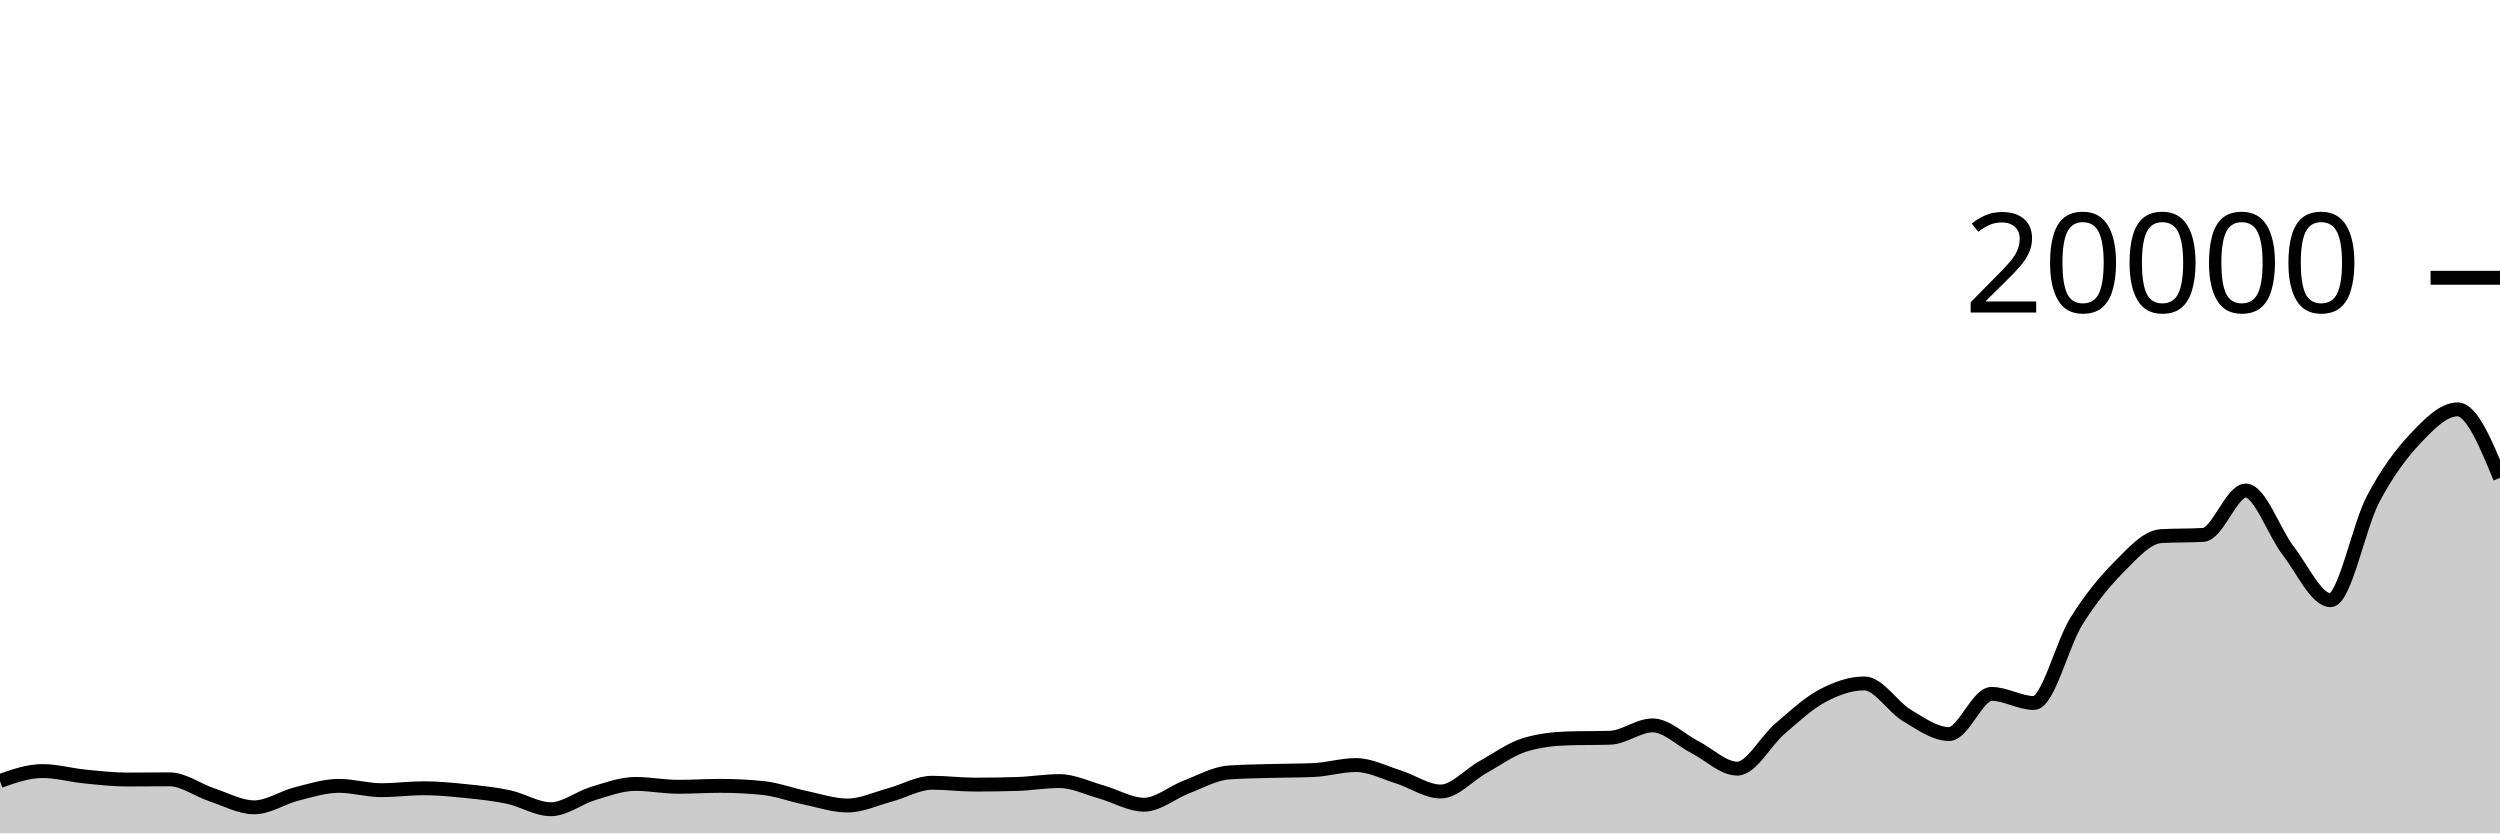
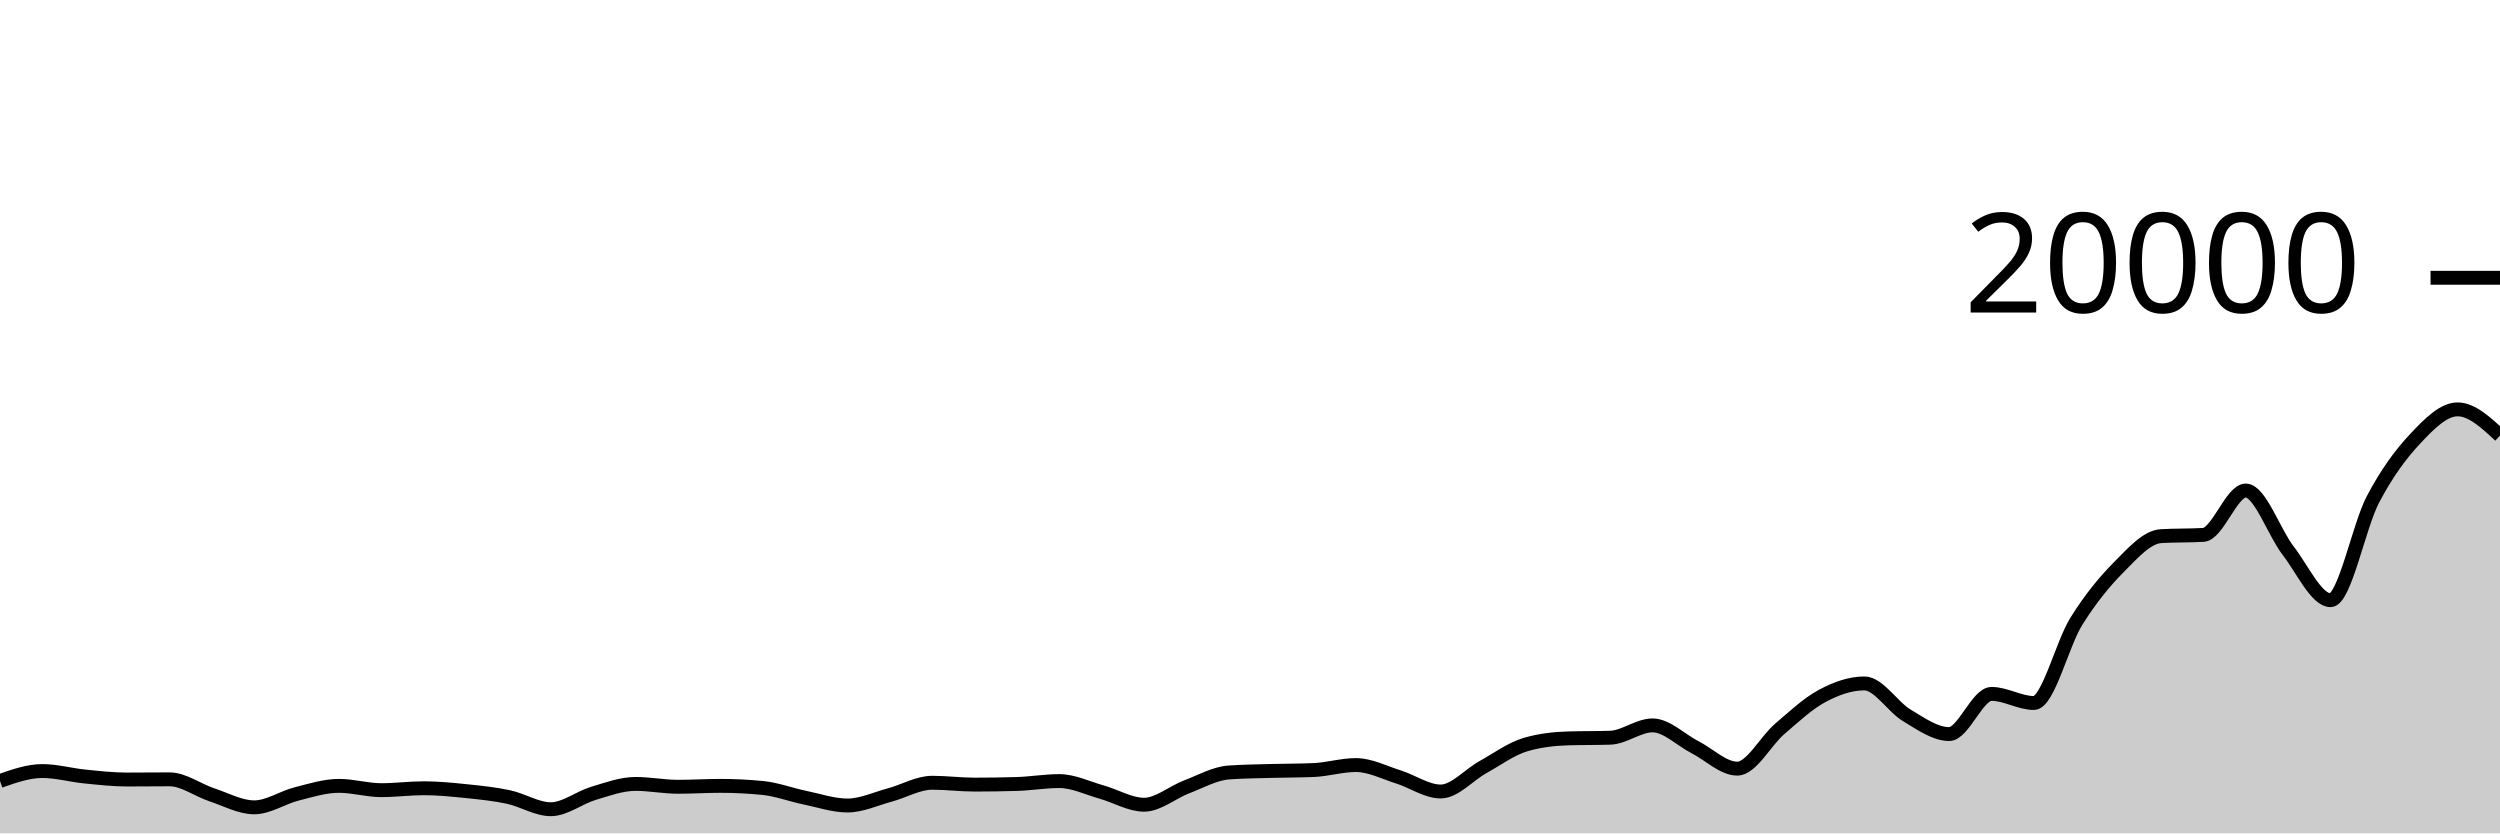
<svg xmlns="http://www.w3.org/2000/svg" viewBox="0 0 180 60">
  <g transform="translate(0,20)">
-     <path class="area" fill="rgba(0, 0, 0, 0.2)" d="M0,36.232C1.017,35.874,2.034,35.516,3.051,35.516C4.068,35.516,5.085,35.806,6.102,35.908C7.119,36.01,8.136,36.126,9.153,36.126C10.169,36.126,11.186,36.112,12.203,36.112C13.22,36.112,14.237,36.89,15.254,37.226C16.271,37.562,17.288,38.128,18.305,38.128C19.322,38.128,20.339,37.422,21.356,37.164C22.373,36.906,23.39,36.582,24.407,36.582C25.424,36.582,26.441,36.892,27.458,36.892C28.475,36.892,29.492,36.754,30.508,36.754C31.525,36.754,32.542,36.855,33.559,36.96C34.576,37.065,35.593,37.167,36.61,37.384C37.627,37.601,38.644,38.264,39.661,38.264C40.678,38.264,41.695,37.43,42.712,37.126C43.729,36.822,44.746,36.442,45.763,36.442C46.78,36.442,47.797,36.648,48.814,36.648C49.831,36.648,50.847,36.582,51.864,36.582C52.881,36.582,53.898,36.633,54.915,36.734C55.932,36.835,56.949,37.224,57.966,37.434C58.983,37.644,60,37.996,61.017,37.996C62.034,37.996,63.051,37.511,64.068,37.238C65.085,36.965,66.102,36.358,67.119,36.358C68.136,36.358,69.153,36.492,70.169,36.492C71.186,36.492,72.203,36.477,73.22,36.446C74.237,36.415,75.254,36.238,76.271,36.238C77.288,36.238,78.305,36.746,79.322,37.03C80.339,37.314,81.356,37.94,82.373,37.94C83.39,37.94,84.407,37.047,85.424,36.66C86.441,36.273,87.458,35.691,88.475,35.618C89.492,35.545,90.508,35.537,91.525,35.508C92.542,35.479,93.559,35.487,94.576,35.444C95.593,35.401,96.61,35.084,97.627,35.084C98.644,35.084,99.661,35.619,100.678,35.936C101.695,36.253,102.712,36.988,103.729,36.988C104.746,36.988,105.763,35.791,106.78,35.228C107.797,34.665,108.814,33.911,109.831,33.612C110.847,33.313,111.864,33.196,112.881,33.164C113.898,33.132,114.915,33.148,115.932,33.116C116.949,33.084,117.966,32.228,118.983,32.228C120,32.228,121.017,33.275,122.034,33.794C123.051,34.313,124.068,35.342,125.085,35.342C126.102,35.342,127.119,33.355,128.136,32.484C129.153,31.613,130.169,30.66,131.186,30.114C132.203,29.568,133.22,29.206,134.237,29.206C135.254,29.206,136.271,30.896,137.288,31.504C138.305,32.112,139.322,32.852,140.339,32.852C141.356,32.852,142.373,29.96,143.39,29.96C144.407,29.96,145.424,30.616,146.441,30.616C147.458,30.616,148.475,26.37,149.492,24.742C150.508,23.114,151.525,21.871,152.542,20.848C153.559,19.825,154.576,18.662,155.593,18.602C156.61,18.542,157.627,18.572,158.644,18.512C159.661,18.452,160.678,15.318,161.695,15.318C162.712,15.318,163.729,18.33,164.746,19.646C165.763,20.962,166.78,23.214,167.797,23.214C168.814,23.214,169.831,17.904,170.847,15.966C171.864,14.028,172.881,12.668,173.898,11.586C174.915,10.504,175.932,9.474,176.949,9.474C177.966,9.474,178.983,11.939,180,14.404L180,40C178.983,40,177.966,40,176.949,40C175.932,40,174.915,40,173.898,40C172.881,40,171.864,40,170.847,40C169.831,40,168.814,40,167.797,40C166.78,40,165.763,40,164.746,40C163.729,40,162.712,40,161.695,40C160.678,40,159.661,40,158.644,40C157.627,40,156.61,40,155.593,40C154.576,40,153.559,40,152.542,40C151.525,40,150.508,40,149.492,40C148.475,40,147.458,40,146.441,40C145.424,40,144.407,40,143.39,40C142.373,40,141.356,40,140.339,40C139.322,40,138.305,40,137.288,40C136.271,40,135.254,40,134.237,40C133.22,40,132.203,40,131.186,40C130.169,40,129.153,40,128.136,40C127.119,40,126.102,40,125.085,40C124.068,40,123.051,40,122.034,40C121.017,40,120,40,118.983,40C117.966,40,116.949,40,115.932,40C114.915,40,113.898,40,112.881,40C111.864,40,110.847,40,109.831,40C108.814,40,107.797,40,106.78,40C105.763,40,104.746,40,103.729,40C102.712,40,101.695,40,100.678,40C99.661,40,98.644,40,97.627,40C96.61,40,95.593,40,94.576,40C93.559,40,92.542,40,91.525,40C90.508,40,89.492,40,88.475,40C87.458,40,86.441,40,85.424,40C84.407,40,83.39,40,82.373,40C81.356,40,80.339,40,79.322,40C78.305,40,77.288,40,76.271,40C75.254,40,74.237,40,73.22,40C72.203,40,71.186,40,70.169,40C69.153,40,68.136,40,67.119,40C66.102,40,65.085,40,64.068,40C63.051,40,62.034,40,61.017,40C60,40,58.983,40,57.966,40C56.949,40,55.932,40,54.915,40C53.898,40,52.881,40,51.864,40C50.847,40,49.831,40,48.814,40C47.797,40,46.78,40,45.763,40C44.746,40,43.729,40,42.712,40C41.695,40,40.678,40,39.661,40C38.644,40,37.627,40,36.61,40C35.593,40,34.576,40,33.559,40C32.542,40,31.525,40,30.508,40C29.492,40,28.475,40,27.458,40C26.441,40,25.424,40,24.407,40C23.39,40,22.373,40,21.356,40C20.339,40,19.322,40,18.305,40C17.288,40,16.271,40,15.254,40C14.237,40,13.22,40,12.203,40C11.186,40,10.169,40,9.153,40C8.136,40,7.119,40,6.102,40C5.085,40,4.068,40,3.051,40C2.034,40,1.017,40,0,40Z" />
-     <path class="line" stroke="black" fill="none" d="M0,36.232C1.017,35.874,2.034,35.516,3.051,35.516C4.068,35.516,5.085,35.806,6.102,35.908C7.119,36.01,8.136,36.126,9.153,36.126C10.169,36.126,11.186,36.112,12.203,36.112C13.22,36.112,14.237,36.89,15.254,37.226C16.271,37.562,17.288,38.128,18.305,38.128C19.322,38.128,20.339,37.422,21.356,37.164C22.373,36.906,23.39,36.582,24.407,36.582C25.424,36.582,26.441,36.892,27.458,36.892C28.475,36.892,29.492,36.754,30.508,36.754C31.525,36.754,32.542,36.855,33.559,36.96C34.576,37.065,35.593,37.167,36.61,37.384C37.627,37.601,38.644,38.264,39.661,38.264C40.678,38.264,41.695,37.43,42.712,37.126C43.729,36.822,44.746,36.442,45.763,36.442C46.78,36.442,47.797,36.648,48.814,36.648C49.831,36.648,50.847,36.582,51.864,36.582C52.881,36.582,53.898,36.633,54.915,36.734C55.932,36.835,56.949,37.224,57.966,37.434C58.983,37.644,60,37.996,61.017,37.996C62.034,37.996,63.051,37.511,64.068,37.238C65.085,36.965,66.102,36.358,67.119,36.358C68.136,36.358,69.153,36.492,70.169,36.492C71.186,36.492,72.203,36.477,73.22,36.446C74.237,36.415,75.254,36.238,76.271,36.238C77.288,36.238,78.305,36.746,79.322,37.03C80.339,37.314,81.356,37.94,82.373,37.94C83.39,37.94,84.407,37.047,85.424,36.66C86.441,36.273,87.458,35.691,88.475,35.618C89.492,35.545,90.508,35.537,91.525,35.508C92.542,35.479,93.559,35.487,94.576,35.444C95.593,35.401,96.61,35.084,97.627,35.084C98.644,35.084,99.661,35.619,100.678,35.936C101.695,36.253,102.712,36.988,103.729,36.988C104.746,36.988,105.763,35.791,106.78,35.228C107.797,34.665,108.814,33.911,109.831,33.612C110.847,33.313,111.864,33.196,112.881,33.164C113.898,33.132,114.915,33.148,115.932,33.116C116.949,33.084,117.966,32.228,118.983,32.228C120,32.228,121.017,33.275,122.034,33.794C123.051,34.313,124.068,35.342,125.085,35.342C126.102,35.342,127.119,33.355,128.136,32.484C129.153,31.613,130.169,30.66,131.186,30.114C132.203,29.568,133.22,29.206,134.237,29.206C135.254,29.206,136.271,30.896,137.288,31.504C138.305,32.112,139.322,32.852,140.339,32.852C141.356,32.852,142.373,29.96,143.39,29.96C144.407,29.96,145.424,30.616,146.441,30.616C147.458,30.616,148.475,26.37,149.492,24.742C150.508,23.114,151.525,21.871,152.542,20.848C153.559,19.825,154.576,18.662,155.593,18.602C156.61,18.542,157.627,18.572,158.644,18.512C159.661,18.452,160.678,15.318,161.695,15.318C162.712,15.318,163.729,18.33,164.746,19.646C165.763,20.962,166.78,23.214,167.797,23.214C168.814,23.214,169.831,17.904,170.847,15.966C171.864,14.028,172.881,12.668,173.898,11.586C174.915,10.504,175.932,9.474,176.949,9.474C177.966,9.474,178.983,11.939,180,14.404" />
+     <path class="area" fill="rgba(0, 0, 0, 0.2)" d="M0,36.232C1.017,35.874,2.034,35.516,3.051,35.516C4.068,35.516,5.085,35.806,6.102,35.908C7.119,36.01,8.136,36.126,9.153,36.126C10.169,36.126,11.186,36.112,12.203,36.112C13.22,36.112,14.237,36.89,15.254,37.226C16.271,37.562,17.288,38.128,18.305,38.128C19.322,38.128,20.339,37.422,21.356,37.164C22.373,36.906,23.39,36.582,24.407,36.582C25.424,36.582,26.441,36.892,27.458,36.892C28.475,36.892,29.492,36.754,30.508,36.754C31.525,36.754,32.542,36.855,33.559,36.96C34.576,37.065,35.593,37.167,36.61,37.384C37.627,37.601,38.644,38.264,39.661,38.264C40.678,38.264,41.695,37.43,42.712,37.126C43.729,36.822,44.746,36.442,45.763,36.442C46.78,36.442,47.797,36.648,48.814,36.648C49.831,36.648,50.847,36.582,51.864,36.582C52.881,36.582,53.898,36.633,54.915,36.734C55.932,36.835,56.949,37.224,57.966,37.434C58.983,37.644,60,37.996,61.017,37.996C62.034,37.996,63.051,37.511,64.068,37.238C65.085,36.965,66.102,36.358,67.119,36.358C68.136,36.358,69.153,36.492,70.169,36.492C71.186,36.492,72.203,36.477,73.22,36.446C74.237,36.415,75.254,36.238,76.271,36.238C77.288,36.238,78.305,36.746,79.322,37.03C80.339,37.314,81.356,37.94,82.373,37.94C83.39,37.94,84.407,37.047,85.424,36.66C86.441,36.273,87.458,35.691,88.475,35.618C89.492,35.545,90.508,35.537,91.525,35.508C92.542,35.479,93.559,35.487,94.576,35.444C95.593,35.401,96.61,35.084,97.627,35.084C98.644,35.084,99.661,35.619,100.678,35.936C101.695,36.253,102.712,36.988,103.729,36.988C104.746,36.988,105.763,35.791,106.78,35.228C107.797,34.665,108.814,33.911,109.831,33.612C110.847,33.313,111.864,33.196,112.881,33.164C113.898,33.132,114.915,33.148,115.932,33.116C116.949,33.084,117.966,32.228,118.983,32.228C120,32.228,121.017,33.275,122.034,33.794C123.051,34.313,124.068,35.342,125.085,35.342C126.102,35.342,127.119,33.355,128.136,32.484C129.153,31.613,130.169,30.66,131.186,30.114C132.203,29.568,133.22,29.206,134.237,29.206C135.254,29.206,136.271,30.896,137.288,31.504C138.305,32.112,139.322,32.852,140.339,32.852C141.356,32.852,142.373,29.96,143.39,29.96C144.407,29.96,145.424,30.616,146.441,30.616C147.458,30.616,148.475,26.37,149.492,24.742C150.508,23.114,151.525,21.871,152.542,20.848C153.559,19.825,154.576,18.662,155.593,18.602C156.61,18.542,157.627,18.572,158.644,18.512C159.661,18.452,160.678,15.318,161.695,15.318C162.712,15.318,163.729,18.33,164.746,19.646C165.763,20.962,166.78,23.214,167.797,23.214C168.814,23.214,169.831,17.904,170.847,15.966C171.864,14.028,172.881,12.668,173.898,11.586C174.915,10.504,175.932,9.474,176.949,9.474C177.966,9.474,178.983,10.418,180,11.362L180,40C178.983,40,177.966,40,176.949,40C175.932,40,174.915,40,173.898,40C172.881,40,171.864,40,170.847,40C169.831,40,168.814,40,167.797,40C166.78,40,165.763,40,164.746,40C163.729,40,162.712,40,161.695,40C160.678,40,159.661,40,158.644,40C157.627,40,156.61,40,155.593,40C154.576,40,153.559,40,152.542,40C151.525,40,150.508,40,149.492,40C148.475,40,147.458,40,146.441,40C145.424,40,144.407,40,143.39,40C142.373,40,141.356,40,140.339,40C139.322,40,138.305,40,137.288,40C136.271,40,135.254,40,134.237,40C133.22,40,132.203,40,131.186,40C130.169,40,129.153,40,128.136,40C127.119,40,126.102,40,125.085,40C124.068,40,123.051,40,122.034,40C121.017,40,120,40,118.983,40C117.966,40,116.949,40,115.932,40C114.915,40,113.898,40,112.881,40C111.864,40,110.847,40,109.831,40C108.814,40,107.797,40,106.78,40C105.763,40,104.746,40,103.729,40C102.712,40,101.695,40,100.678,40C99.661,40,98.644,40,97.627,40C96.61,40,95.593,40,94.576,40C93.559,40,92.542,40,91.525,40C90.508,40,89.492,40,88.475,40C87.458,40,86.441,40,85.424,40C84.407,40,83.39,40,82.373,40C81.356,40,80.339,40,79.322,40C78.305,40,77.288,40,76.271,40C75.254,40,74.237,40,73.22,40C72.203,40,71.186,40,70.169,40C69.153,40,68.136,40,67.119,40C66.102,40,65.085,40,64.068,40C63.051,40,62.034,40,61.017,40C60,40,58.983,40,57.966,40C56.949,40,55.932,40,54.915,40C53.898,40,52.881,40,51.864,40C50.847,40,49.831,40,48.814,40C47.797,40,46.78,40,45.763,40C44.746,40,43.729,40,42.712,40C41.695,40,40.678,40,39.661,40C38.644,40,37.627,40,36.61,40C35.593,40,34.576,40,33.559,40C32.542,40,31.525,40,30.508,40C29.492,40,28.475,40,27.458,40C26.441,40,25.424,40,24.407,40C23.39,40,22.373,40,21.356,40C20.339,40,19.322,40,18.305,40C17.288,40,16.271,40,15.254,40C14.237,40,13.22,40,12.203,40C11.186,40,10.169,40,9.153,40C8.136,40,7.119,40,6.102,40C5.085,40,4.068,40,3.051,40C2.034,40,1.017,40,0,40Z" />
+     <path class="line" stroke="black" fill="none" d="M0,36.232C1.017,35.874,2.034,35.516,3.051,35.516C4.068,35.516,5.085,35.806,6.102,35.908C7.119,36.01,8.136,36.126,9.153,36.126C10.169,36.126,11.186,36.112,12.203,36.112C13.22,36.112,14.237,36.89,15.254,37.226C16.271,37.562,17.288,38.128,18.305,38.128C19.322,38.128,20.339,37.422,21.356,37.164C22.373,36.906,23.39,36.582,24.407,36.582C25.424,36.582,26.441,36.892,27.458,36.892C28.475,36.892,29.492,36.754,30.508,36.754C31.525,36.754,32.542,36.855,33.559,36.96C34.576,37.065,35.593,37.167,36.61,37.384C37.627,37.601,38.644,38.264,39.661,38.264C40.678,38.264,41.695,37.43,42.712,37.126C43.729,36.822,44.746,36.442,45.763,36.442C46.78,36.442,47.797,36.648,48.814,36.648C49.831,36.648,50.847,36.582,51.864,36.582C52.881,36.582,53.898,36.633,54.915,36.734C55.932,36.835,56.949,37.224,57.966,37.434C58.983,37.644,60,37.996,61.017,37.996C62.034,37.996,63.051,37.511,64.068,37.238C65.085,36.965,66.102,36.358,67.119,36.358C68.136,36.358,69.153,36.492,70.169,36.492C71.186,36.492,72.203,36.477,73.22,36.446C74.237,36.415,75.254,36.238,76.271,36.238C77.288,36.238,78.305,36.746,79.322,37.03C80.339,37.314,81.356,37.94,82.373,37.94C83.39,37.94,84.407,37.047,85.424,36.66C86.441,36.273,87.458,35.691,88.475,35.618C89.492,35.545,90.508,35.537,91.525,35.508C92.542,35.479,93.559,35.487,94.576,35.444C95.593,35.401,96.61,35.084,97.627,35.084C98.644,35.084,99.661,35.619,100.678,35.936C101.695,36.253,102.712,36.988,103.729,36.988C104.746,36.988,105.763,35.791,106.78,35.228C107.797,34.665,108.814,33.911,109.831,33.612C110.847,33.313,111.864,33.196,112.881,33.164C113.898,33.132,114.915,33.148,115.932,33.116C116.949,33.084,117.966,32.228,118.983,32.228C120,32.228,121.017,33.275,122.034,33.794C123.051,34.313,124.068,35.342,125.085,35.342C126.102,35.342,127.119,33.355,128.136,32.484C129.153,31.613,130.169,30.66,131.186,30.114C132.203,29.568,133.22,29.206,134.237,29.206C135.254,29.206,136.271,30.896,137.288,31.504C138.305,32.112,139.322,32.852,140.339,32.852C141.356,32.852,142.373,29.96,143.39,29.96C144.407,29.96,145.424,30.616,146.441,30.616C147.458,30.616,148.475,26.37,149.492,24.742C150.508,23.114,151.525,21.871,152.542,20.848C153.559,19.825,154.576,18.662,155.593,18.602C156.61,18.542,157.627,18.572,158.644,18.512C159.661,18.452,160.678,15.318,161.695,15.318C162.712,15.318,163.729,18.33,164.746,19.646C165.763,20.962,166.78,23.214,167.797,23.214C168.814,23.214,169.831,17.904,170.847,15.966C171.864,14.028,172.881,12.668,173.898,11.586C174.915,10.504,175.932,9.474,176.949,9.474C177.966,9.474,178.983,10.418,180,11.362" />
    <path class="axis-ceiling" stroke-width="1" stroke="black" fill="none" d="M175,0L180,0" />
    <text class="axis-ceiling-label" font-family="sans-serif" text-anchor="end" font-size="10px" x="170" y="2.5">20000</text>
  </g>
</svg>
